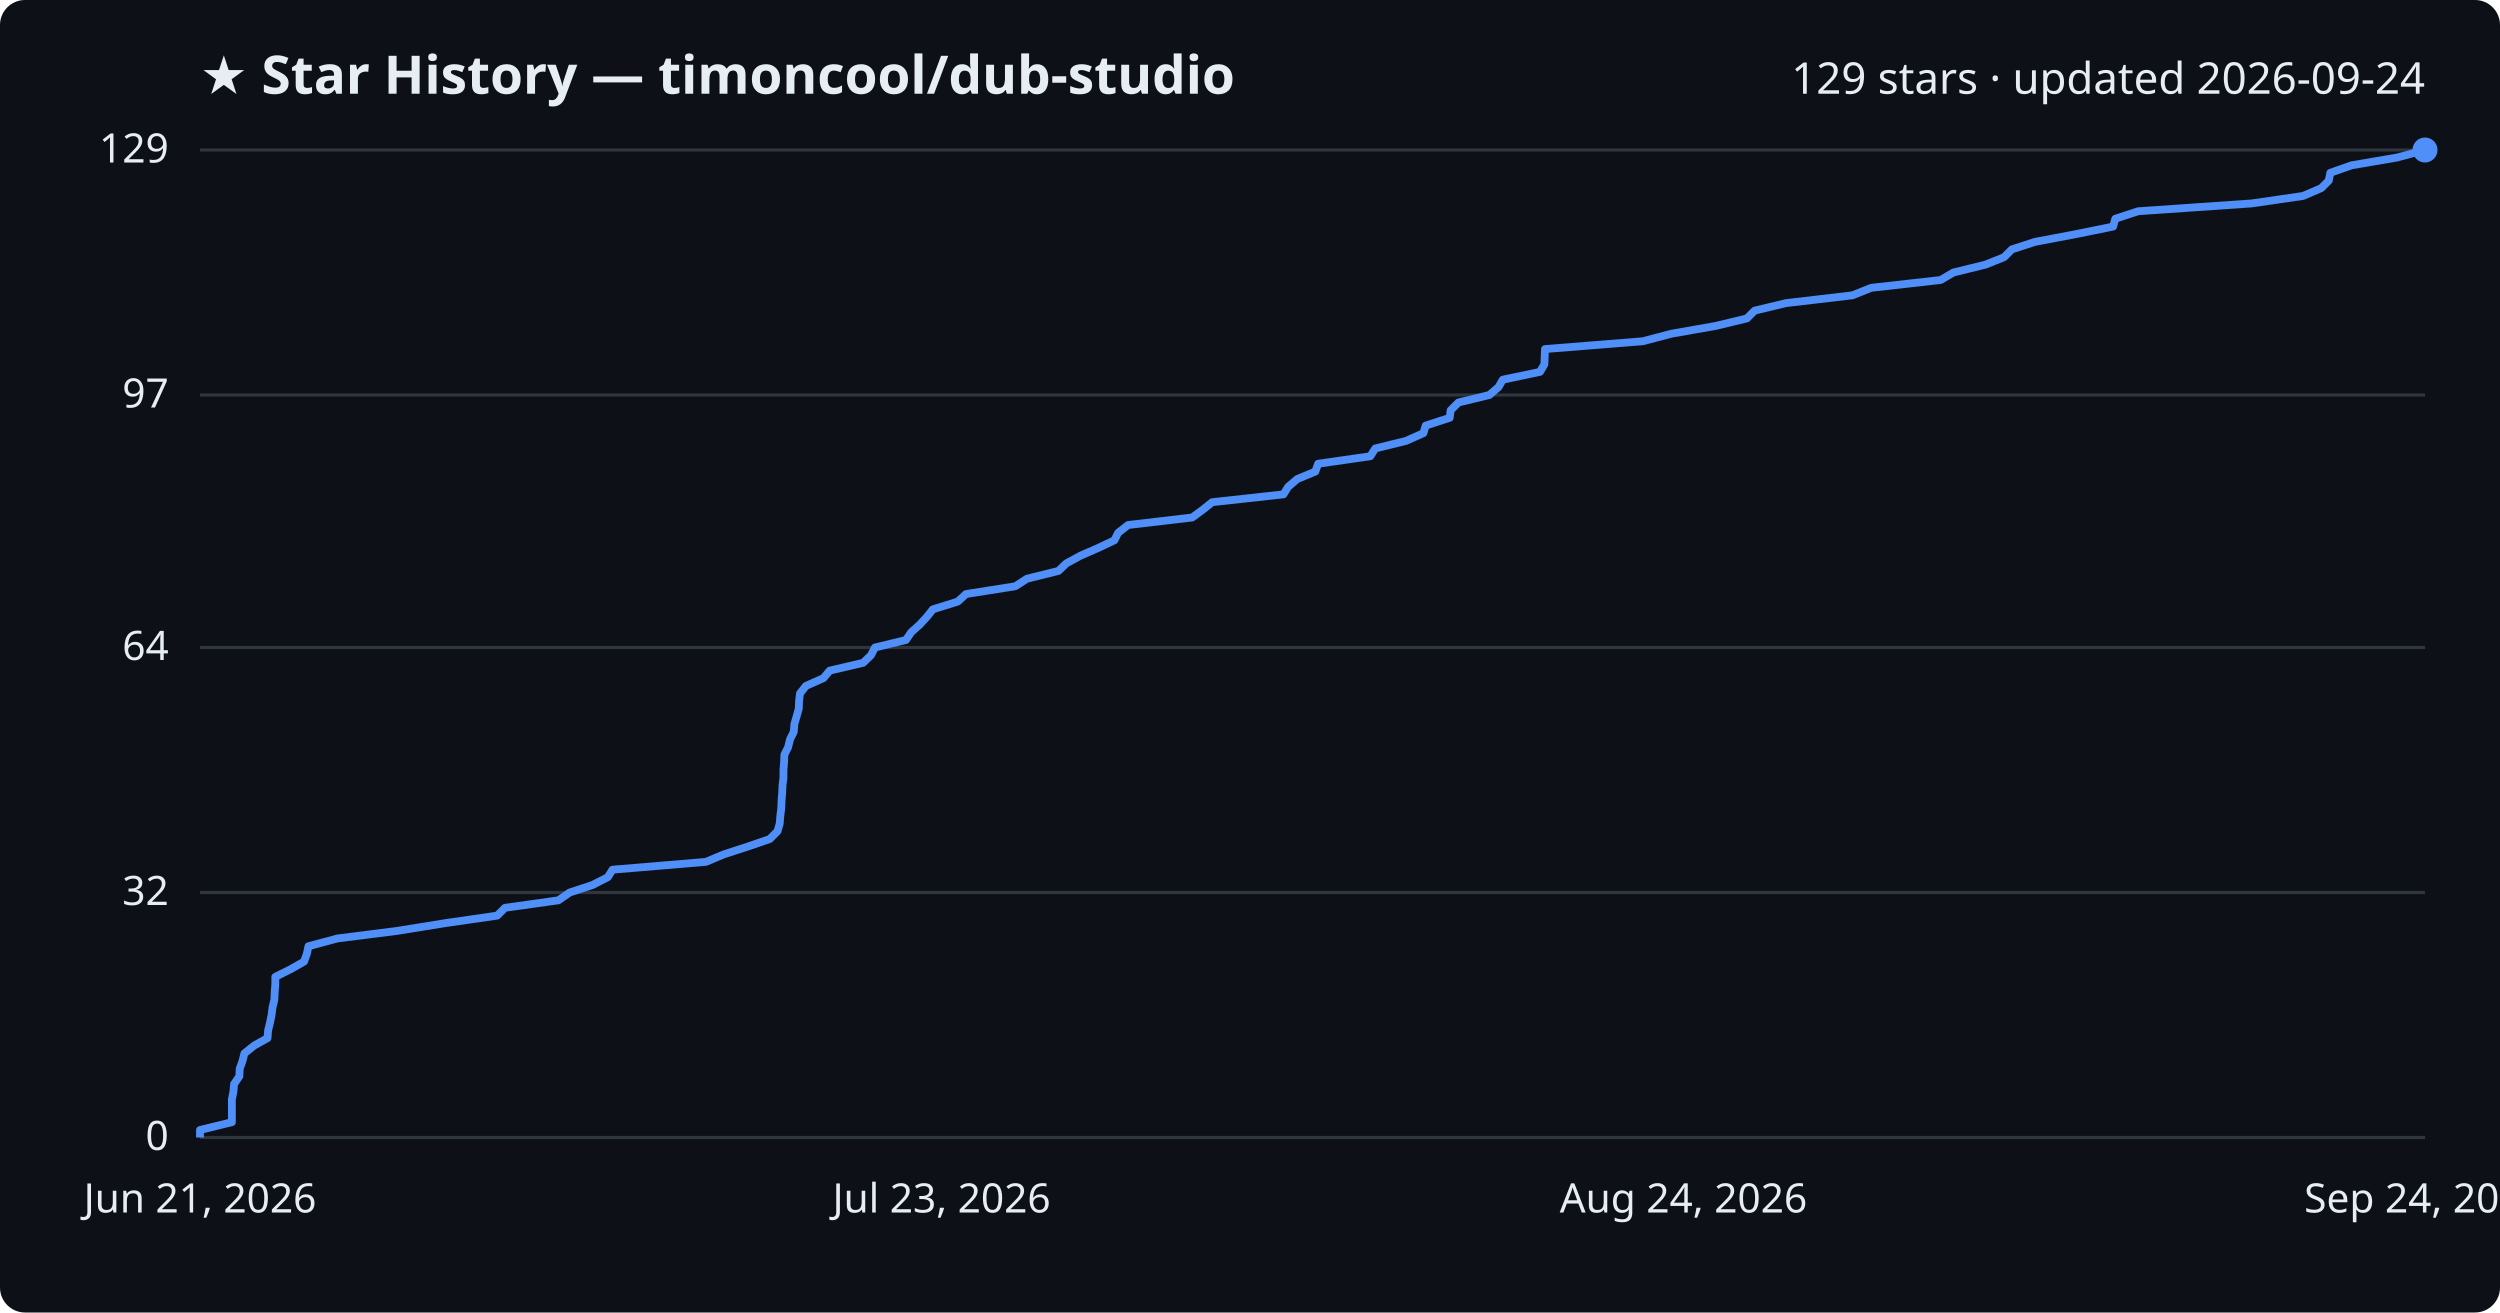
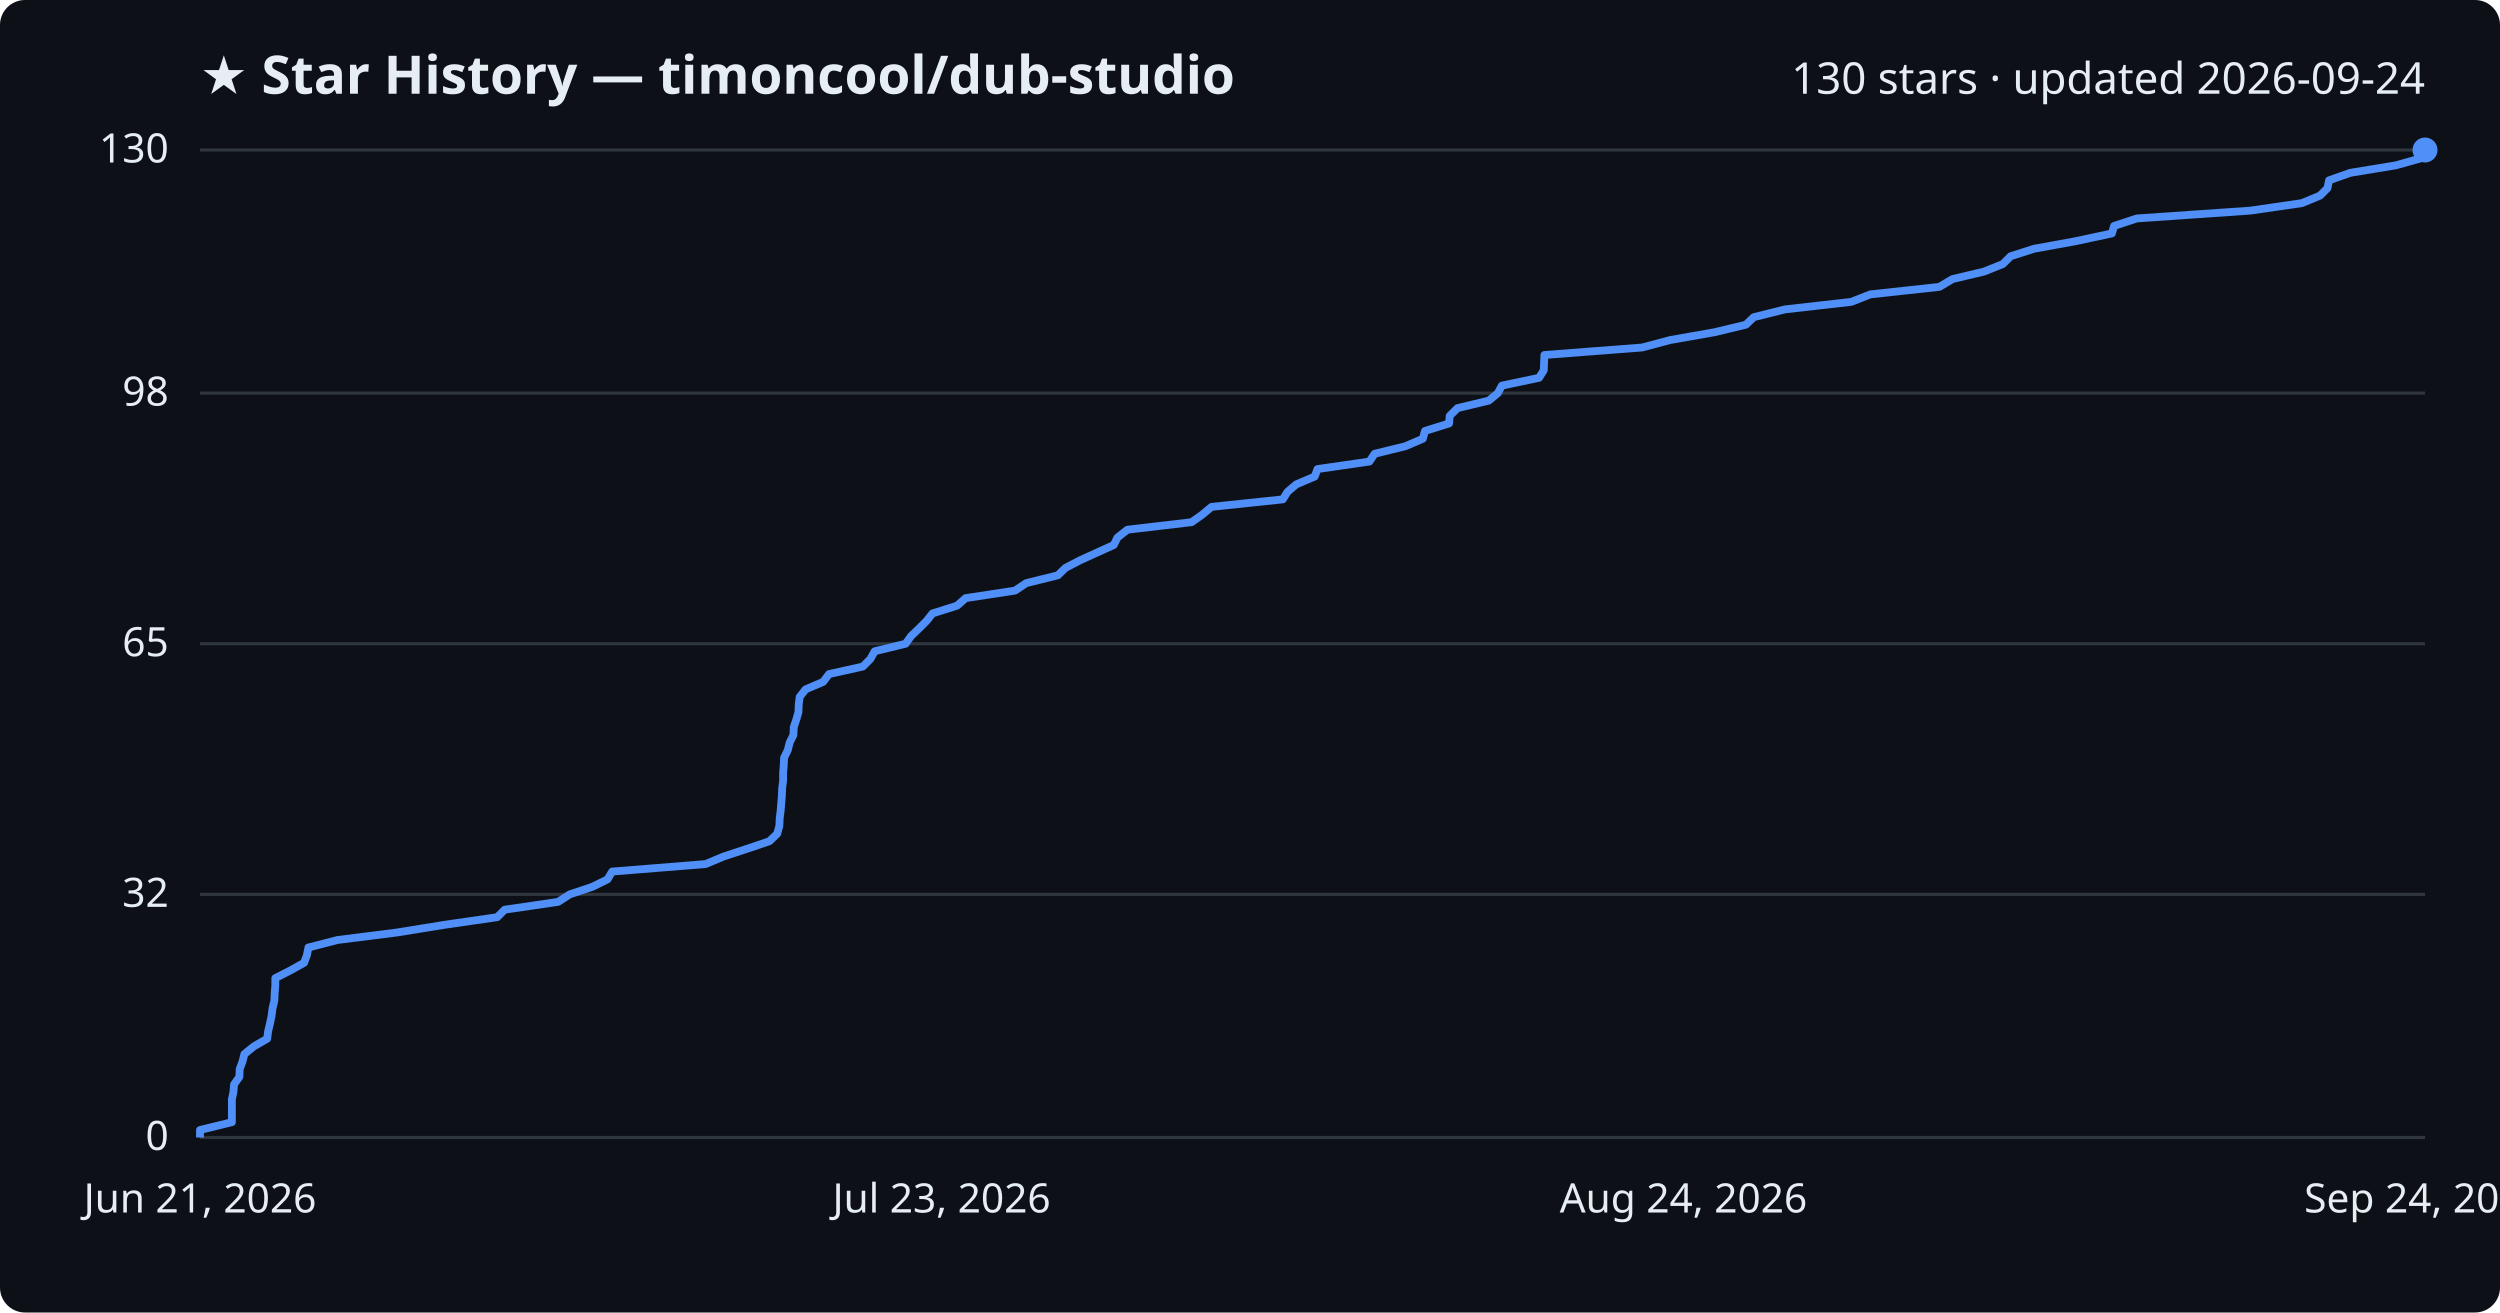
<svg xmlns="http://www.w3.org/2000/svg" viewBox="0 0 800 420" font-family="Segoe UI, sans-serif">
  <rect width="800" height="420" fill="#0d1117" rx="8" />
  <text x="64" y="30" fill="#e6edf3" font-size="17" font-weight="700">★ Star History — timoncool/dub-studio</text>
-   <text x="776" y="30" fill="#e6edf3" font-size="14" text-anchor="end">129 stars · updated 2026-09-24</text>
+   <text x="776" y="30" fill="#e6edf3" font-size="14" text-anchor="end">130 stars · updated 2026-09-24</text>
  <line x1="64" y1="364.0" x2="776" y2="364.0" stroke="#30363d" stroke-width="1" />
  <text x="54" y="368.0" fill="#e6edf3" font-size="13" text-anchor="end">0</text>
-   <line x1="64" y1="285.6" x2="776" y2="285.6" stroke="#30363d" stroke-width="1" />
-   <text x="54" y="289.6" fill="#e6edf3" font-size="13" text-anchor="end">32</text>
-   <line x1="64" y1="207.2" x2="776" y2="207.2" stroke="#30363d" stroke-width="1" />
-   <text x="54" y="211.2" fill="#e6edf3" font-size="13" text-anchor="end">64</text>
-   <line x1="64" y1="126.4" x2="776" y2="126.4" stroke="#30363d" stroke-width="1" />
-   <text x="54" y="130.4" fill="#e6edf3" font-size="13" text-anchor="end">97</text>
+   <line x1="64" y1="286.2" x2="776" y2="286.2" stroke="#30363d" stroke-width="1" />
+   <text x="54" y="290.2" fill="#e6edf3" font-size="13" text-anchor="end">32</text>
+   <line x1="64" y1="206.0" x2="776" y2="206.0" stroke="#30363d" stroke-width="1" />
+   <text x="54" y="210.0" fill="#e6edf3" font-size="13" text-anchor="end">65</text>
+   <line x1="64" y1="125.8" x2="776" y2="125.8" stroke="#30363d" stroke-width="1" />
+   <text x="54" y="129.8" fill="#e6edf3" font-size="13" text-anchor="end">98</text>
  <line x1="64" y1="48.0" x2="776" y2="48.0" stroke="#30363d" stroke-width="1" />
-   <text x="54" y="52.0" fill="#e6edf3" font-size="13" text-anchor="end">129</text>
-   <path d="M64.0,364.0 L64.0,361.6 L74.2,359.1 L74.2,356.7 L74.2,354.2 L74.2,351.8 L74.7,349.3 L74.9,346.9 L76.6,344.4 L76.7,342.0 L77.6,339.5 L78.2,337.1 L81.3,334.6 L85.6,332.2 L85.8,329.7 L86.4,327.3 L86.9,324.8 L87.2,322.4 L87.8,319.9 L87.9,317.5 L88.1,315.0 L88.1,312.6 L93.1,310.1 L97.3,307.7 L98.2,305.2 L98.7,302.8 L108.0,300.3 L127.0,297.9 L142.5,295.4 L159.1,293.0 L161.6,290.5 L178.7,288.1 L182.3,285.6 L189.6,283.2 L194.5,280.7 L196.0,278.3 L225.9,275.8 L231.6,273.4 L239.3,270.9 L246.3,268.5 L248.8,266.0 L249.5,263.6 L249.7,261.1 L250.0,258.7 L250.1,256.2 L250.3,253.8 L250.4,251.3 L250.7,248.9 L250.7,246.4 L250.9,244.0 L251.0,241.5 L252.2,239.1 L252.8,236.6 L254.0,234.2 L254.2,231.7 L254.9,229.3 L255.6,226.8 L255.7,224.4 L256.0,221.9 L257.9,219.5 L263.5,217.0 L265.5,214.6 L276.2,212.1 L278.7,209.7 L280.0,207.2 L289.9,204.8 L291.6,202.3 L294.3,199.9 L296.6,197.4 L298.5,195.0 L306.5,192.5 L309.1,190.1 L324.9,187.6 L328.6,185.2 L338.7,182.7 L341.2,180.3 L345.8,177.8 L351.3,175.4 L356.6,172.9 L357.8,170.5 L361.0,168.0 L381.5,165.6 L384.9,163.1 L387.9,160.7 L410.7,158.2 L412.2,155.8 L415.1,153.3 L420.9,150.9 L421.8,148.4 L438.5,146.0 L440.1,143.5 L449.9,141.1 L455.5,138.6 L456.2,136.2 L463.9,133.7 L464.2,131.3 L466.7,128.8 L476.6,126.4 L479.5,123.9 L480.9,121.5 L492.8,119.0 L494.2,116.6 L494.3,114.1 L494.4,111.7 L525.7,109.2 L534.8,106.8 L549.0,104.3 L559.0,101.9 L561.5,99.4 L571.5,97.0 L592.8,94.5 L598.8,92.1 L621.0,89.6 L625.1,87.2 L635.3,84.7 L641.3,82.3 L643.8,79.8 L651.2,77.4 L664.4,74.9 L676.2,72.5 L676.9,70.0 L684.2,67.6 L720.5,65.1 L737.0,62.7 L742.8,60.2 L745.2,57.8 L745.7,55.3 L752.5,52.9 L767.1,50.4 L776.0,48.0 L776.0,48.0" fill="none" stroke="#4f8ff7" stroke-width="2.5" stroke-linejoin="round" />
+   <text x="54" y="52.0" fill="#e6edf3" font-size="13" text-anchor="end">130</text>
+   <path d="M64.0,364.0 L64.0,361.6 L74.2,359.1 L74.2,356.7 L74.2,354.3 L74.2,351.8 L74.7,349.4 L74.9,347.0 L76.6,344.6 L76.7,342.1 L77.6,339.7 L78.2,337.3 L81.3,334.8 L85.5,332.4 L85.8,330.0 L86.4,327.5 L86.9,325.1 L87.2,322.7 L87.8,320.2 L87.9,317.8 L88.1,315.4 L88.1,313.0 L93.0,310.5 L97.3,308.1 L98.2,305.7 L98.7,303.2 L108.0,300.8 L127.0,298.4 L142.5,295.9 L159.1,293.5 L161.5,291.1 L178.6,288.6 L182.3,286.2 L189.5,283.8 L194.4,281.4 L195.9,278.9 L225.8,276.5 L231.5,274.1 L239.1,271.6 L246.2,269.2 L248.7,266.8 L249.4,264.3 L249.5,261.9 L249.8,259.5 L250.0,257.0 L250.2,254.6 L250.3,252.2 L250.6,249.8 L250.6,247.3 L250.8,244.9 L250.9,242.5 L252.1,240.0 L252.7,237.6 L253.9,235.2 L254.0,232.7 L254.8,230.3 L255.5,227.9 L255.6,225.4 L255.9,223.0 L257.8,220.6 L263.4,218.2 L265.3,215.7 L276.1,213.3 L278.5,210.9 L279.9,208.4 L289.8,206.0 L291.5,203.6 L294.1,201.1 L296.5,198.7 L298.4,196.3 L306.3,193.8 L309.0,191.4 L324.8,189.0 L328.4,186.6 L338.5,184.1 L341.0,181.7 L345.6,179.3 L351.1,176.8 L356.4,174.4 L357.6,172.0 L360.8,169.5 L381.3,167.1 L384.7,164.7 L387.7,162.2 L410.5,159.8 L412.0,157.4 L414.8,155.0 L420.7,152.5 L421.6,150.1 L438.2,147.7 L439.9,145.2 L449.7,142.8 L455.3,140.4 L456.0,137.9 L463.7,135.5 L463.9,133.1 L466.4,130.6 L476.4,128.2 L479.3,125.8 L480.6,123.4 L492.5,120.9 L494.0,118.5 L494.1,116.1 L494.2,113.6 L525.5,111.2 L534.5,108.8 L548.7,106.3 L558.7,103.9 L561.2,101.5 L571.2,99.0 L592.4,96.6 L598.5,94.2 L620.6,91.8 L624.8,89.3 L634.9,86.9 L640.9,84.5 L643.4,82.0 L650.9,79.6 L664.1,77.2 L675.8,74.7 L676.5,72.3 L683.8,69.9 L720.1,67.4 L736.6,65.0 L742.4,62.6 L744.8,60.2 L745.3,57.7 L752.1,55.3 L766.7,52.9 L775.6,50.4 L776.0,48.0 L776.0,48.0" fill="none" stroke="#4f8ff7" stroke-width="2.5" stroke-linejoin="round" />
  <circle cx="776.0" cy="48.0" r="4" fill="#4f8ff7" />
  <text x="64.0" y="388" fill="#e6edf3" font-size="13" text-anchor="middle">Jun 21, 2026</text>
  <text x="301.3" y="388" fill="#e6edf3" font-size="13" text-anchor="middle">Jul 23, 2026</text>
  <text x="538.7" y="388" fill="#e6edf3" font-size="13" text-anchor="middle">Aug 24, 2026</text>
  <text x="776.0" y="388" fill="#e6edf3" font-size="13" text-anchor="middle">Sep 24, 2026</text>
</svg>
